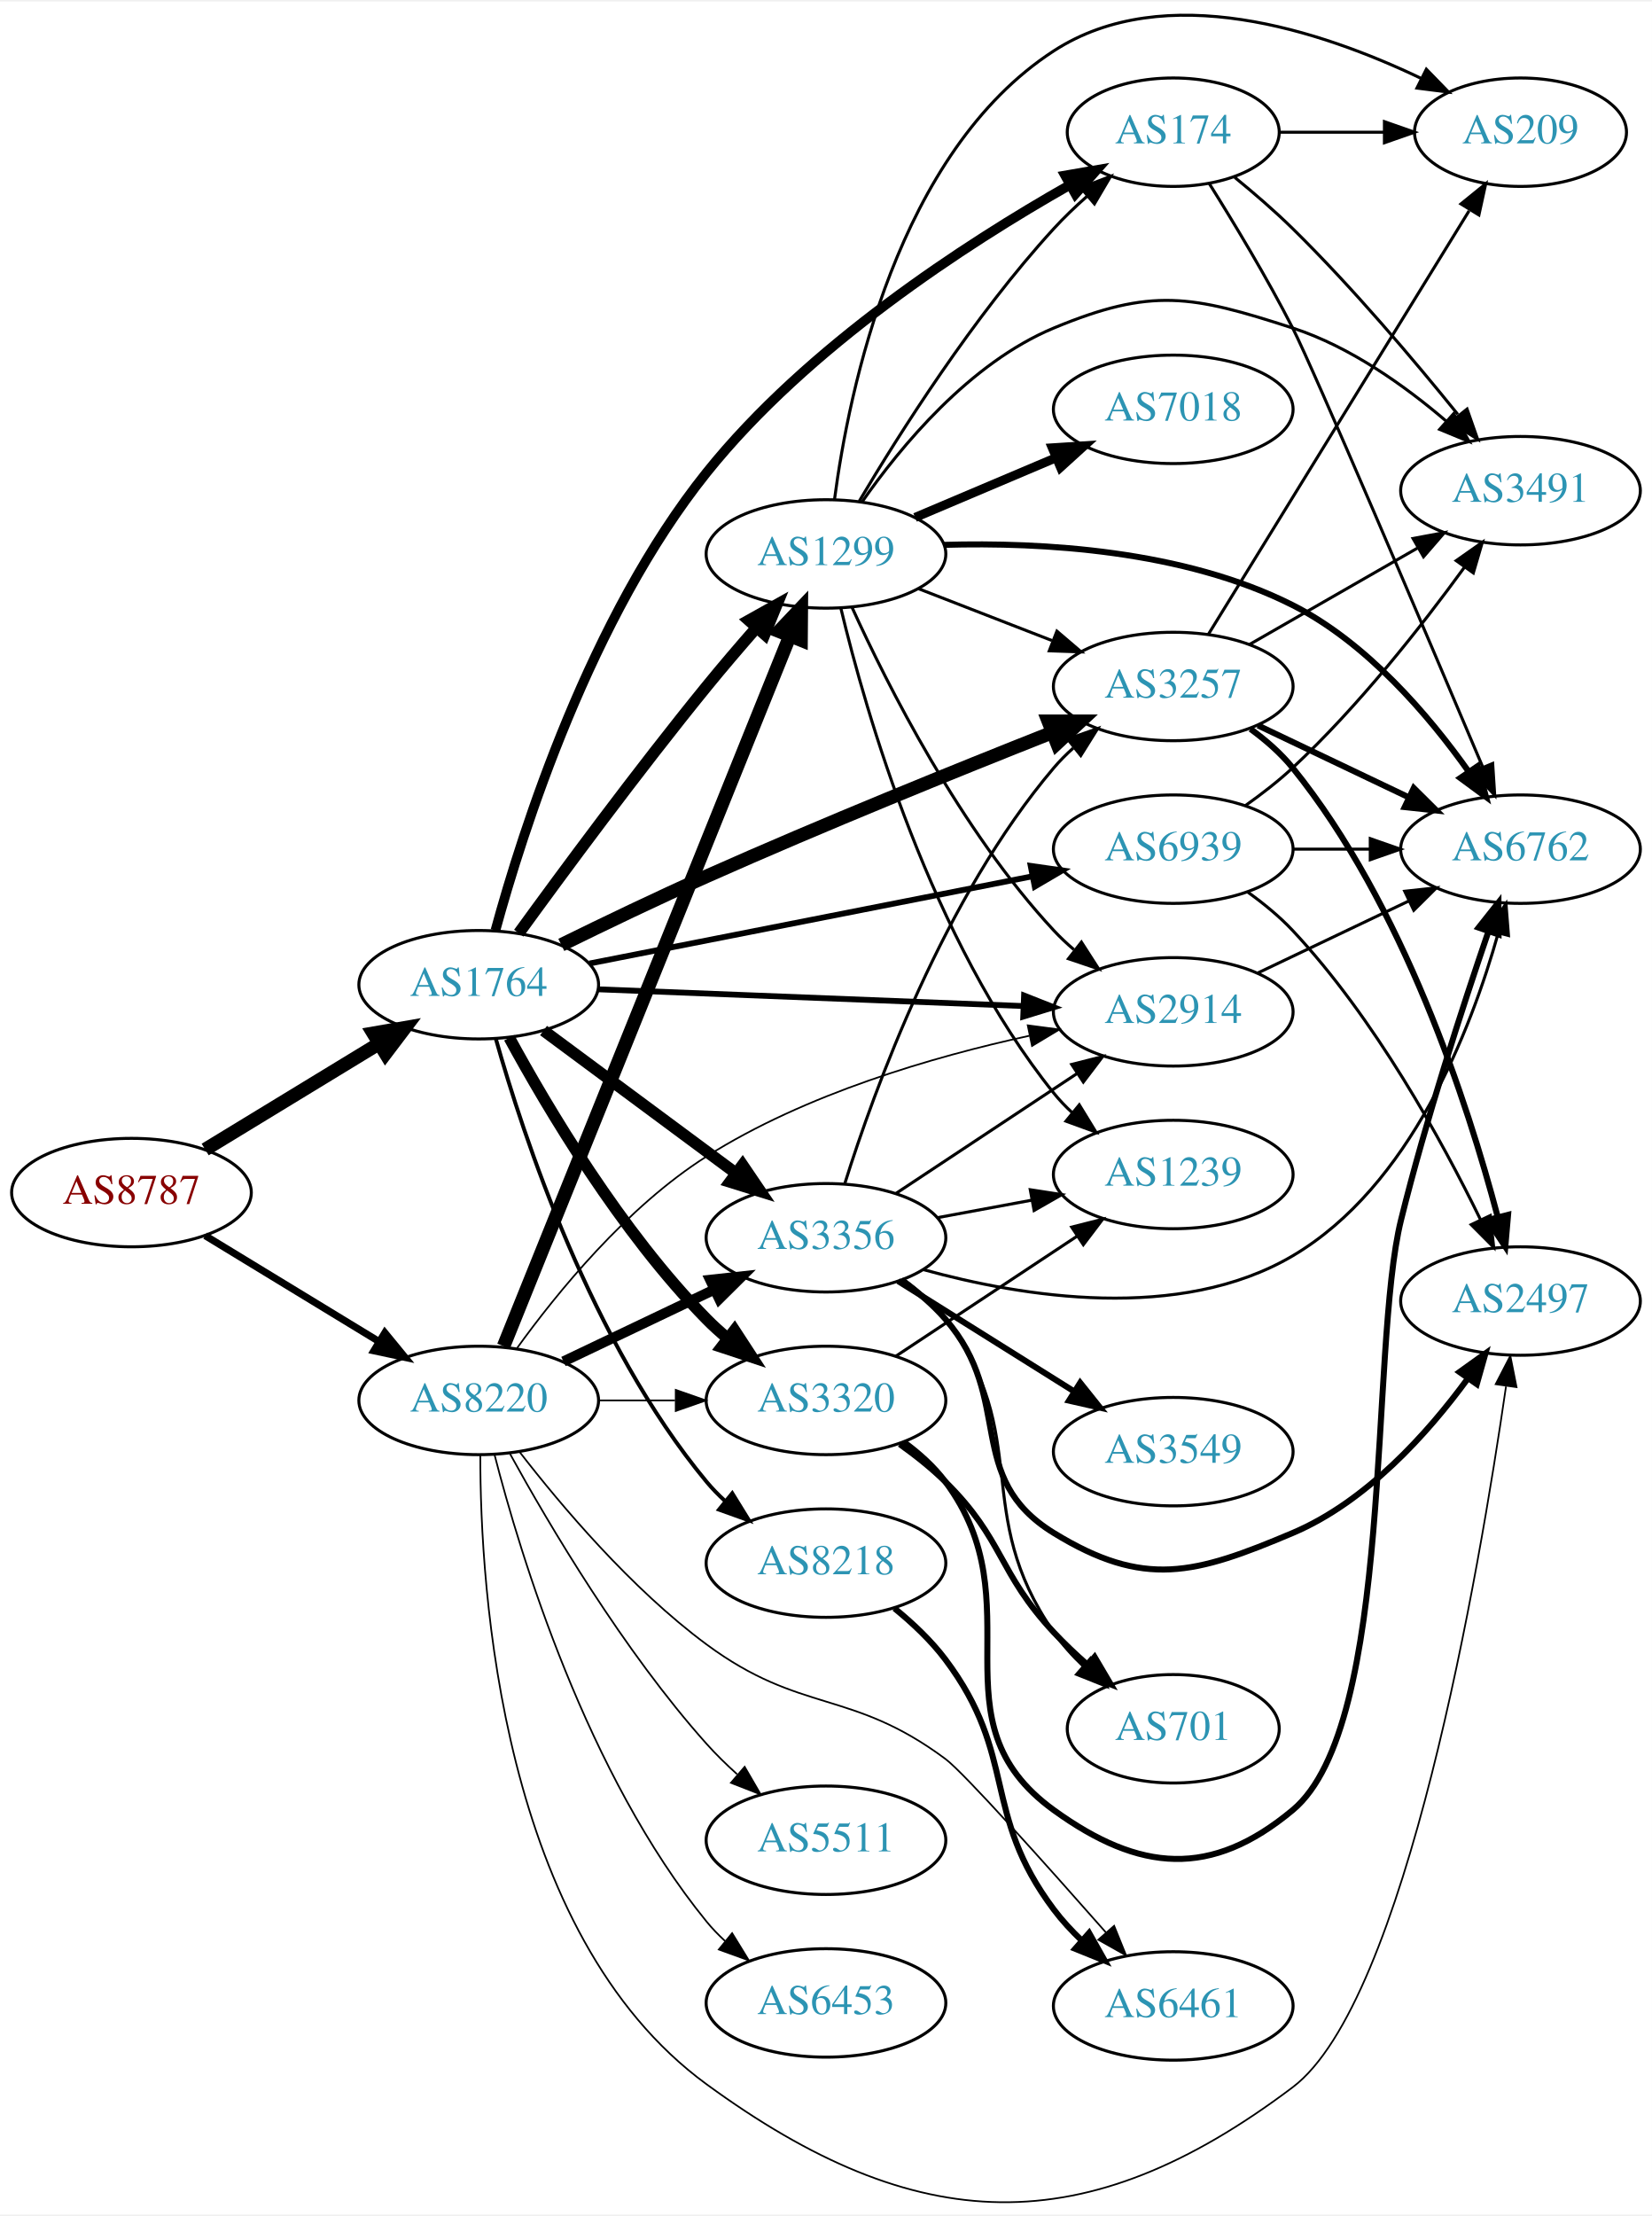
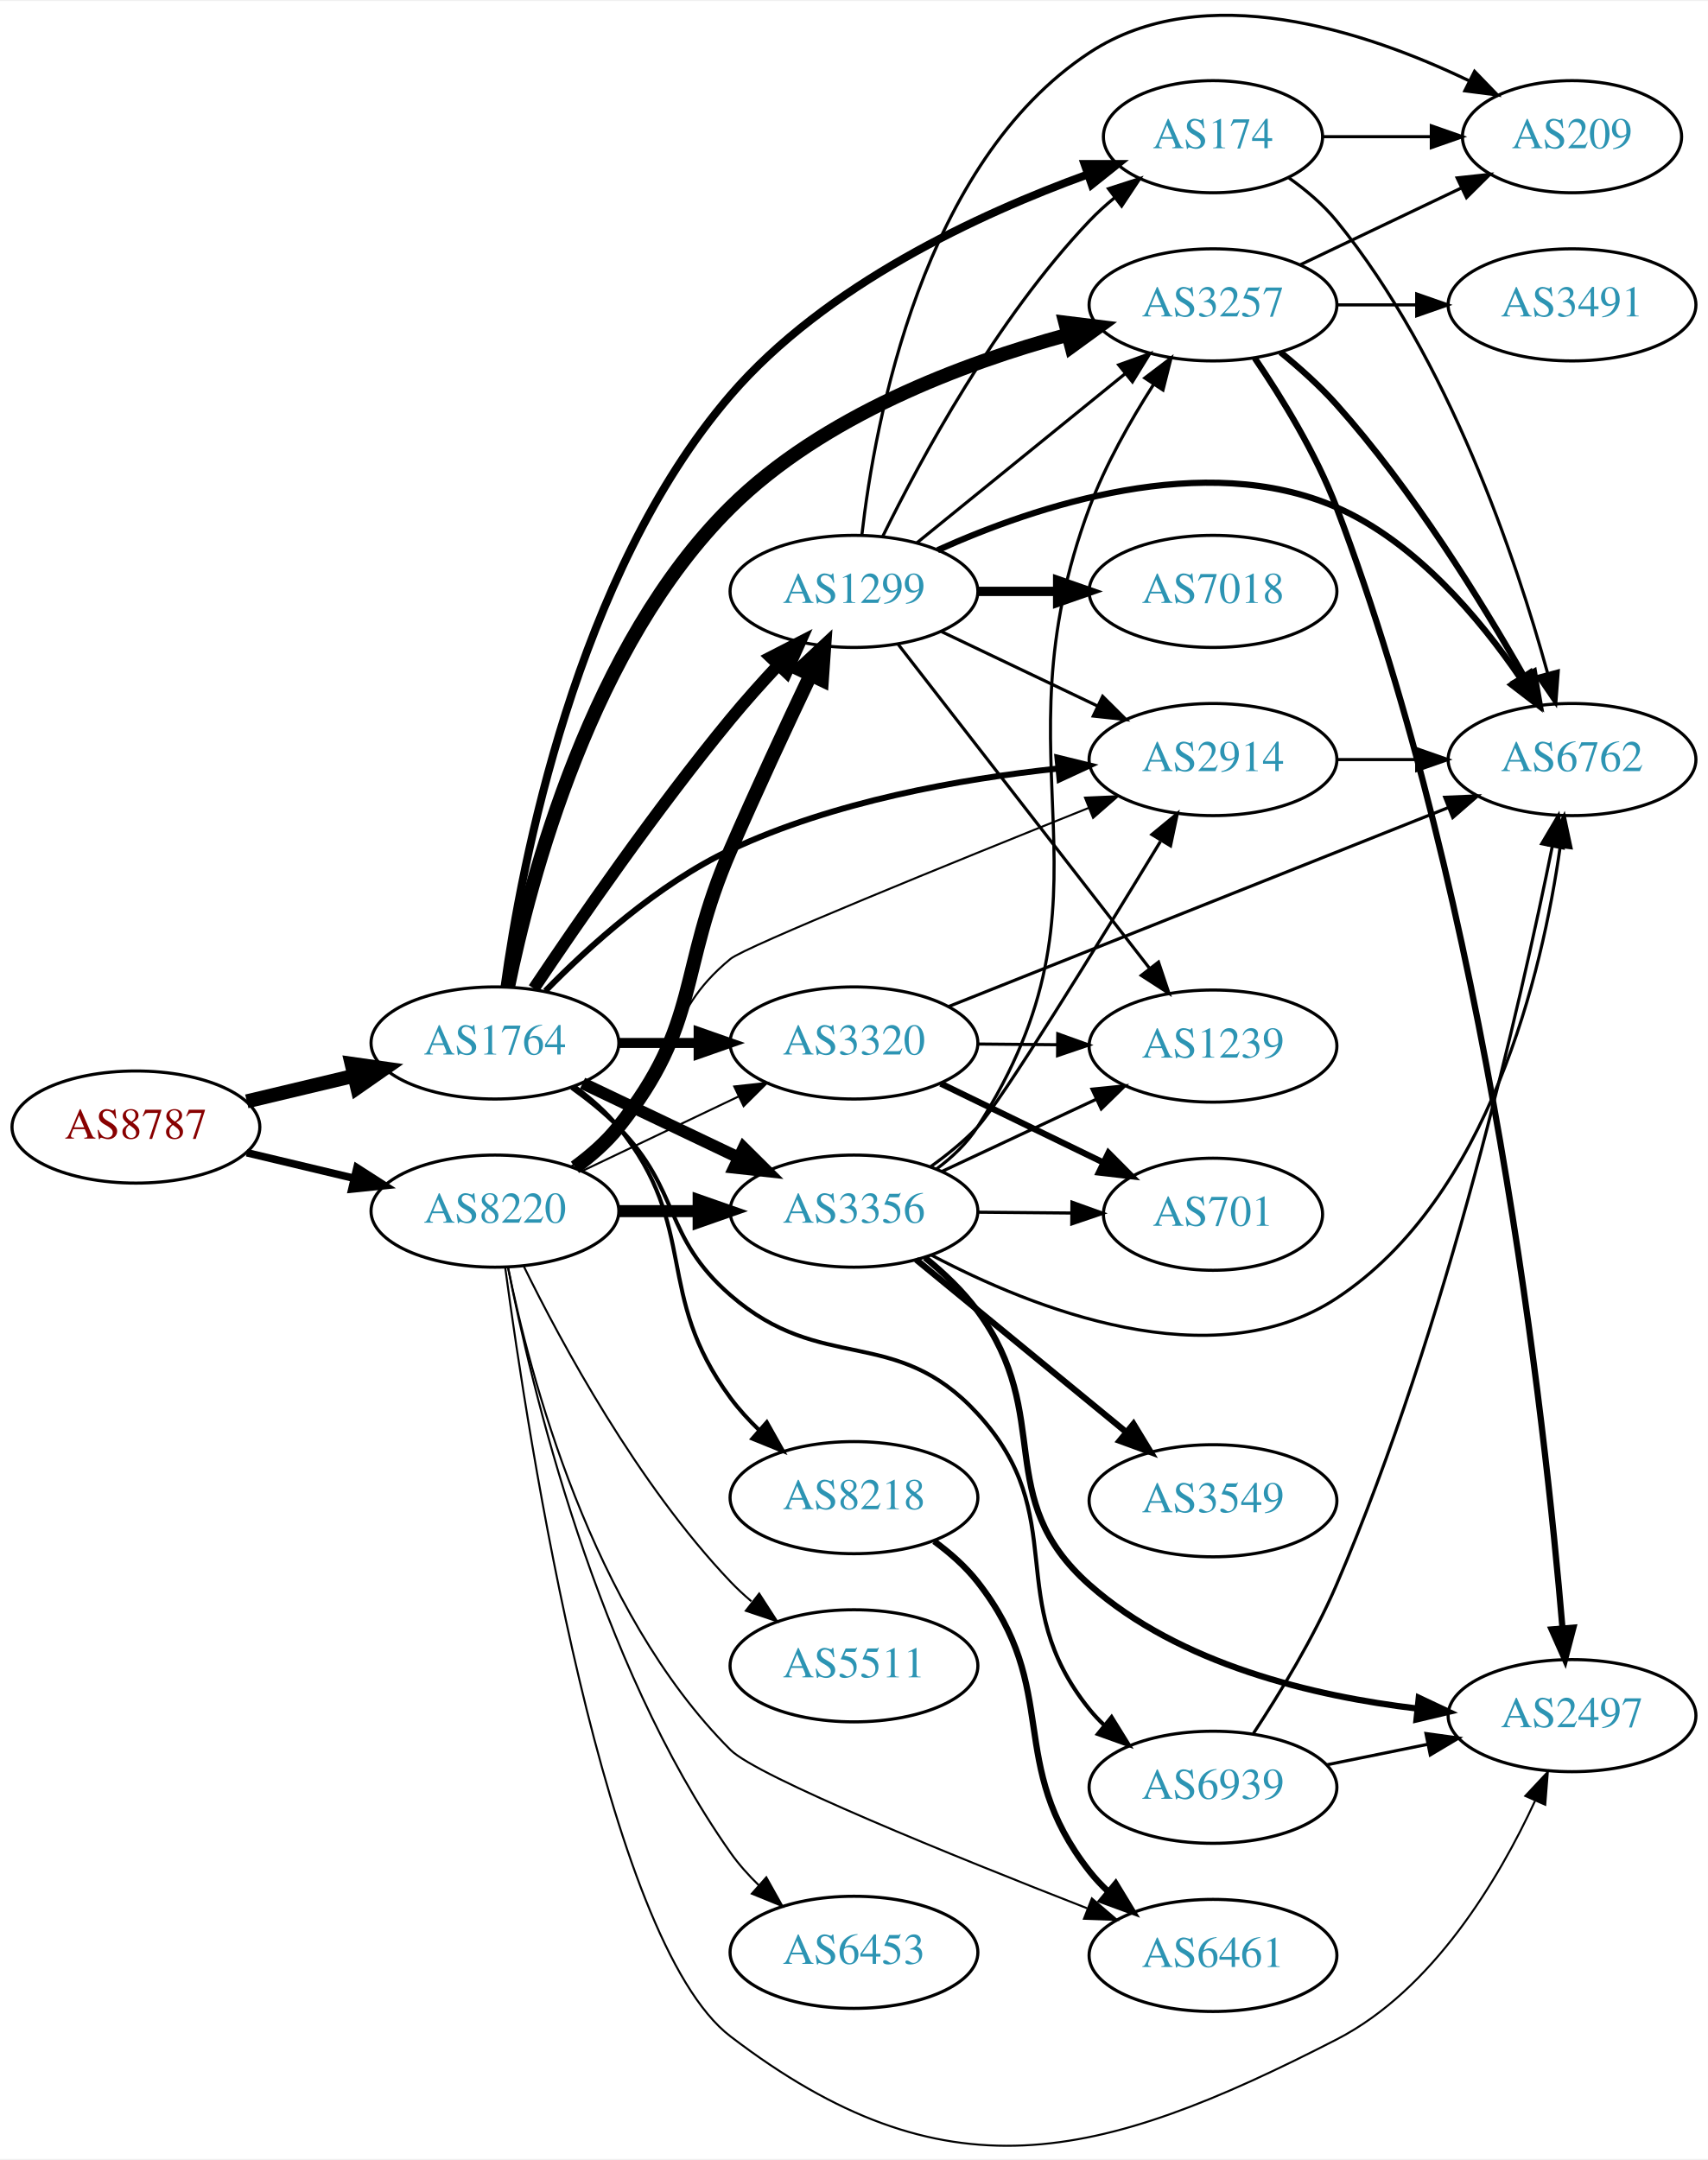
- <svg xmlns="http://www.w3.org/2000/svg" xmlns:xlink="http://www.w3.org/1999/xlink" width="548pt" height="735pt" viewBox="0.00 0.00 548.46 734.65">
-   <g id="graph0" class="graph" transform="scale(1 1) rotate(0) translate(4 730.654)">
-     <polygon fill="white" stroke="none" points="-4,4 -4,-730.654 544.465,-730.654 544.465,4 -4,4" />
+ <svg xmlns="http://www.w3.org/2000/svg" xmlns:xlink="http://www.w3.org/1999/xlink" width="548pt" height="693pt" viewBox="0.00 0.00 548.46 692.90">
+   <g id="graph0" class="graph" transform="scale(1 1) rotate(0) translate(4 688.897)">
+     <polygon fill="white" stroke="none" points="-4,4 -4,-688.897 544.465,-688.897 544.465,4 -4,4" />
    <g id="node1" class="node">
      <g id="a_node1">
        <a xlink:href="/asn/8787" xlink:title="AS8787 ~ Amaris Technologies GmbH [AT]">
-           <ellipse fill="#ffffff" stroke="black" cx="39.647" cy="-335.252" rx="39.794" ry="18" />
-           <text text-anchor="middle" x="39.647" y="-331.552" font-family="Times,serif" font-size="14.00" fill="#880000">AS8787</text>
+           <ellipse fill="#ffffff" stroke="black" cx="39.647" cy="-327.342" rx="39.794" ry="18" />
+           <text text-anchor="middle" x="39.647" y="-323.642" font-family="Times,serif" font-size="14.00" fill="#880000">AS8787</text>
        </a>
      </g>
    </g>
    <g id="node2" class="node">
      <g id="a_node2">
        <a xlink:href="/asn/1764" xlink:title="AS1764 ~ NEXTLAYER-AS [AT]">
-           <ellipse fill="#ffffff" stroke="black" cx="154.939" cy="-404.252" rx="39.794" ry="18" />
-           <text text-anchor="middle" x="154.939" y="-400.552" font-family="Times,serif" font-size="14.00" fill="#2c94b3">AS1764</text>
+           <ellipse fill="#ffffff" stroke="black" cx="154.939" cy="-354.342" rx="39.794" ry="18" />
+           <text text-anchor="middle" x="154.939" y="-350.642" font-family="Times,serif" font-size="14.00" fill="#2c94b3">AS1764</text>
        </a>
      </g>
    </g>
    <g id="edge1" class="edge">
-       <path fill="none" stroke="black" stroke-width="4.5" d="M64.121,-349.549C80.83,-359.726 103.486,-373.524 121.862,-384.716" />
-       <polygon fill="black" stroke="black" stroke-width="4.5" points="119.906,-388.135 130.495,-389.974 124.003,-381.409 119.906,-388.135" />
+       <path fill="none" stroke="black" stroke-width="4.5" d="M75.254,-335.589C86.125,-338.18 98.279,-341.077 109.722,-343.804" />
+       <polygon fill="black" stroke="black" stroke-width="4.5" points="108.904,-347.656 119.544,-346.145 110.729,-339.996 108.904,-347.656" />
    </g>
    <g id="node3" class="node">
      <g id="a_node3">
        <a xlink:href="/asn/8220" xlink:title="AS8220 ~ COLT [GB]">
-           <ellipse fill="#ffffff" stroke="black" cx="154.939" cy="-266.252" rx="39.794" ry="18" />
-           <text text-anchor="middle" x="154.939" y="-262.552" font-family="Times,serif" font-size="14.00" fill="#2c94b3">AS8220</text>
+           <ellipse fill="#ffffff" stroke="black" cx="154.939" cy="-300.342" rx="39.794" ry="18" />
+           <text text-anchor="middle" x="154.939" y="-296.642" font-family="Times,serif" font-size="14.00" fill="#2c94b3">AS8220</text>
        </a>
      </g>
    </g>
    <g id="edge2" class="edge">
-       <path fill="none" stroke="black" stroke-width="2.368" d="M64.121,-320.955C80.83,-310.778 103.486,-296.98 121.862,-285.788" />
-       <polygon fill="black" stroke="black" stroke-width="2.368" points="123.775,-288.722 130.495,-280.531 120.134,-282.743 123.775,-288.722" />
+       <path fill="none" stroke="black" stroke-width="2.443" d="M75.254,-319.094C86.125,-316.503 98.279,-313.607 109.722,-310.88" />
+       <polygon fill="black" stroke="black" stroke-width="2.443" points="110.628,-314.262 119.544,-308.539 109.005,-307.452 110.628,-314.262" />
    </g>
    <g id="node4" class="node">
      <g id="a_node4">
        <a xlink:href="/asn/2914" xlink:title="AS2914 ~ NTT America, Inc. [US]">
-           <ellipse fill="#ffffff" stroke="black" cx="385.525" cy="-395.252" rx="39.794" ry="18" />
-           <text text-anchor="middle" x="385.525" y="-391.552" font-family="Times,serif" font-size="14.00" fill="#2c94b3">AS2914</text>
+           <ellipse fill="#ffffff" stroke="black" cx="385.525" cy="-445.342" rx="39.794" ry="18" />
+           <text text-anchor="middle" x="385.525" y="-441.642" font-family="Times,serif" font-size="14.00" fill="#2c94b3">AS2914</text>
        </a>
      </g>
    </g>
    <g id="edge3" class="edge">
-       <path fill="none" stroke="black" stroke-width="1.929" d="M194.457,-402.736C233.365,-401.204 293.595,-398.832 335.799,-397.171" />
-       <polygon fill="black" stroke="black" stroke-width="1.929" points="335.995,-400.666 345.849,-396.775 335.719,-393.671 335.995,-400.666" />
+       <path fill="none" stroke="black" stroke-width="1.929" d="M171.14,-371.047C185.154,-385.368 207.262,-405.371 230.586,-416.342 263.64,-431.889 304.386,-439.105 335.653,-442.452" />
+       <polygon fill="black" stroke="black" stroke-width="1.929" points="335.576,-445.961 345.868,-443.446 336.254,-438.994 335.576,-445.961" />
    </g>
    <g id="node5" class="node">
      <g id="a_node5">
        <a xlink:href="/asn/3356" xlink:title="AS3356 ~ Level 3 Parent, LLC [US]">
-           <ellipse fill="#ffffff" stroke="black" cx="270.232" cy="-320.252" rx="39.794" ry="18" />
-           <text text-anchor="middle" x="270.232" y="-316.552" font-family="Times,serif" font-size="14.00" fill="#2c94b3">AS3356</text>
+           <ellipse fill="#ffffff" stroke="black" cx="270.232" cy="-300.342" rx="39.794" ry="18" />
+           <text text-anchor="middle" x="270.232" y="-296.642" font-family="Times,serif" font-size="14.00" fill="#2c94b3">AS3356</text>
        </a>
      </g>
    </g>
    <g id="edge4" class="edge">
-       <path fill="none" stroke="black" stroke-width="3.857" d="M176.456,-389.04C194.31,-375.802 220.383,-356.471 240.346,-341.67" />
-       <polygon fill="black" stroke="black" stroke-width="3.857" points="242.537,-344.402 248.486,-335.635 238.368,-338.779 242.537,-344.402" />
+       <path fill="none" stroke="black" stroke-width="3.857" d="M183.076,-341.407C198.07,-334.261 216.891,-325.29 233.114,-317.557" />
+       <polygon fill="black" stroke="black" stroke-width="3.857" points="234.796,-320.633 242.317,-313.17 231.784,-314.314 234.796,-320.633" />
    </g>
    <g id="node6" class="node">
      <g id="a_node6">
-         <a xlink:href="/asn/3320" xlink:title="AS3320 ~ DTAG [DE]">
-           <ellipse fill="#ffffff" stroke="black" cx="270.232" cy="-266.252" rx="39.794" ry="18" />
-           <text text-anchor="middle" x="270.232" y="-262.552" font-family="Times,serif" font-size="14.00" fill="#2c94b3">AS3320</text>
+         <a xlink:href="/asn/1299" xlink:title="AS1299 ~ Telia Carrier [EU]">
+           <ellipse fill="#ffffff" stroke="black" cx="270.232" cy="-499.342" rx="39.794" ry="18" />
+           <text text-anchor="middle" x="270.232" y="-495.642" font-family="Times,serif" font-size="14.00" fill="#2c94b3">AS1299</text>
        </a>
      </g>
    </g>
    <g id="edge5" class="edge">
-       <path fill="none" stroke="black" stroke-width="3.857" d="M165.076,-386.654C177.681,-363.469 202.106,-322.244 230.586,-293.252 232.683,-291.117 234.969,-289.042 237.348,-287.052" />
-       <polygon fill="black" stroke="black" stroke-width="3.857" points="239.866,-289.53 245.652,-280.655 235.594,-283.985 239.866,-289.53" />
+       <path fill="none" stroke="black" stroke-width="3.857" d="M167.417,-371.794C181.525,-392.889 206.559,-429.183 230.586,-458.342 235.376,-464.154 240.78,-470.18 245.997,-475.764" />
+       <polygon fill="black" stroke="black" stroke-width="3.857" points="243.491,-478.208 252.918,-483.044 248.564,-473.385 243.491,-478.208" />
    </g>
    <g id="node7" class="node">
      <g id="a_node7">
-         <a xlink:href="/asn/174" xlink:title="AS174 ~ Cogent Communications [US]">
-           <ellipse fill="#ffffff" stroke="black" cx="385.525" cy="-687.252" rx="35.194" ry="18" />
-           <text text-anchor="middle" x="385.525" y="-683.552" font-family="Times,serif" font-size="14.00" fill="#2c94b3">AS174</text>
+         <a xlink:href="/asn/3320" xlink:title="AS3320 ~ DTAG [DE]">
+           <ellipse fill="#ffffff" stroke="black" cx="270.232" cy="-354.342" rx="39.794" ry="18" />
+           <text text-anchor="middle" x="270.232" y="-350.642" font-family="Times,serif" font-size="14.00" fill="#2c94b3">AS3320</text>
        </a>
      </g>
    </g>
    <g id="edge6" class="edge">
-       <path fill="none" stroke="black" stroke-width="3.214" d="M160.486,-422.274C169.48,-455.225 192.081,-526.212 230.586,-574.252 264.132,-616.105 316.761,-650.19 350.955,-669.609" />
-       <polygon fill="black" stroke="black" stroke-width="3.214" points="349.64,-672.883 360.079,-674.692 353.046,-666.768 349.64,-672.883" />
+       <path fill="none" stroke="black" stroke-width="3.214" d="M194.612,-354.342C202.815,-354.342 211.579,-354.342 220.111,-354.342" />
+       <polygon fill="black" stroke="black" stroke-width="3.214" points="220.35,-357.842 230.35,-354.342 220.35,-350.842 220.35,-357.842" />
    </g>
    <g id="node8" class="node">
      <g id="a_node8">
-         <a xlink:href="/asn/1299" xlink:title="AS1299 ~ Telia Carrier [EU]">
-           <ellipse fill="#ffffff" stroke="black" cx="270.232" cy="-547.252" rx="39.794" ry="18" />
-           <text text-anchor="middle" x="270.232" y="-543.552" font-family="Times,serif" font-size="14.00" fill="#2c94b3">AS1299</text>
+         <a xlink:href="/asn/3257" xlink:title="AS3257 ~ GTT [DE]">
+           <ellipse fill="#ffffff" stroke="black" cx="385.525" cy="-591.342" rx="39.794" ry="18" />
+           <text text-anchor="middle" x="385.525" y="-587.642" font-family="Times,serif" font-size="14.00" fill="#2c94b3">AS3257</text>
        </a>
      </g>
    </g>
    <g id="edge7" class="edge">
-       <path fill="none" stroke="black" stroke-width="3.857" d="M168.242,-421.364C182.74,-441.337 207.752,-475.21 230.586,-503.252 235.822,-509.682 241.645,-516.482 247.148,-522.762" />
-       <polygon fill="black" stroke="black" stroke-width="3.857" points="244.634,-525.202 253.881,-530.373 249.877,-520.564 244.634,-525.202" />
+       <path fill="none" stroke="black" stroke-width="4.5" d="M159.165,-372.434C166.185,-406.825 185.942,-482.138 230.586,-526.342 260.197,-555.661 305.044,-572.542 338.706,-581.713" />
+       <polygon fill="black" stroke="black" stroke-width="4.5" points="338.097,-585.622 348.764,-584.316 340.07,-577.998 338.097,-585.622" />
    </g>
    <g id="node9" class="node">
      <g id="a_node9">
-         <a xlink:href="/asn/3257" xlink:title="AS3257 ~ GTT [DE]">
-           <ellipse fill="#ffffff" stroke="black" cx="385.525" cy="-503.252" rx="39.794" ry="18" />
-           <text text-anchor="middle" x="385.525" y="-499.552" font-family="Times,serif" font-size="14.00" fill="#2c94b3">AS3257</text>
+         <a xlink:href="/asn/174" xlink:title="AS174 ~ Cogent Communications [US]">
+           <ellipse fill="#ffffff" stroke="black" cx="385.525" cy="-645.342" rx="35.194" ry="18" />
+           <text text-anchor="middle" x="385.525" y="-641.642" font-family="Times,serif" font-size="14.00" fill="#2c94b3">AS174</text>
        </a>
      </g>
    </g>
    <g id="edge8" class="edge">
-       <path fill="none" stroke="black" stroke-width="4.5" d="M182.358,-417.477C196.555,-424.462 214.419,-433.054 230.586,-440.252 269.148,-457.423 313.864,-475.526 345.133,-487.898" />
-       <polygon fill="black" stroke="black" stroke-width="4.5" points="344.041,-491.699 354.788,-491.705 346.929,-484.373 344.041,-491.699" />
+       <path fill="none" stroke="black" stroke-width="2.571" d="M158.028,-372.37C163.395,-411.351 180.919,-504.609 230.586,-562.342 261.044,-597.746 310.475,-620.57 345.084,-633.149" />
+       <polygon fill="black" stroke="black" stroke-width="2.571" points="344.272,-636.573 354.867,-636.577 346.587,-629.967 344.272,-636.573" />
    </g>
    <g id="node10" class="node">
      <g id="a_node10">
        <a xlink:href="/asn/8218" xlink:title="AS8218 ~ legacy Neotelecoms [FR]">
-           <ellipse fill="#ffffff" stroke="black" cx="270.232" cy="-212.252" rx="39.794" ry="18" />
-           <text text-anchor="middle" x="270.232" y="-208.552" font-family="Times,serif" font-size="14.00" fill="#2c94b3">AS8218</text>
+           <ellipse fill="#ffffff" stroke="black" cx="270.232" cy="-208.342" rx="39.794" ry="18" />
+           <text text-anchor="middle" x="270.232" y="-204.642" font-family="Times,serif" font-size="14.00" fill="#2c94b3">AS8218</text>
        </a>
      </g>
    </g>
    <g id="edge9" class="edge">
-       <path fill="none" stroke="black" stroke-width="1.286" d="M160.585,-386.425C169.672,-354.201 192.326,-285.334 230.586,-239.252 232.448,-237.009 234.541,-234.867 236.764,-232.842" />
-       <polygon fill="black" stroke="black" stroke-width="1.286" points="239.111,-235.444 244.675,-226.428 234.703,-230.007 239.111,-235.444" />
+       <path fill="none" stroke="black" stroke-width="1.286" d="M180.613,-340.261C185.702,-336.541 190.691,-332.191 194.586,-327.342 220.79,-294.715 205.738,-274.012 230.586,-240.342 233.277,-236.695 236.471,-233.208 239.852,-229.968" />
+       <polygon fill="black" stroke="black" stroke-width="1.286" points="242.234,-232.534 247.429,-223.3 237.61,-227.279 242.234,-232.534" />
    </g>
    <g id="node11" class="node">
      <g id="a_node11">
        <a xlink:href="/asn/6939" xlink:title="AS6939 ~ Hurricane Electric LLC [US]">
-           <ellipse fill="#ffffff" stroke="black" cx="385.525" cy="-449.252" rx="39.794" ry="18" />
-           <text text-anchor="middle" x="385.525" y="-445.552" font-family="Times,serif" font-size="14.00" fill="#2c94b3">AS6939</text>
+           <ellipse fill="#ffffff" stroke="black" cx="385.525" cy="-115.342" rx="39.794" ry="18" />
+           <text text-anchor="middle" x="385.525" y="-111.642" font-family="Times,serif" font-size="14.00" fill="#2c94b3">AS6939</text>
        </a>
      </g>
    </g>
    <g id="edge10" class="edge">
-       <path fill="none" stroke="black" stroke-width="1.929" d="M191.656,-411.283C231.296,-419.087 295.378,-431.702 338.69,-440.229" />
-       <polygon fill="black" stroke="black" stroke-width="1.929" points="338.195,-443.699 348.683,-442.196 339.548,-436.83 338.195,-443.699" />
-     </g>
-     <g id="edge44" class="edge">
-       <path fill="none" stroke="black" stroke-width="0.562" d="M167.664,-283.619C180.903,-301.955 204.085,-330.481 230.586,-347.252 263.351,-367.988 305.725,-380.337 337.718,-387.304" />
-       <polygon fill="black" stroke="black" stroke-width="0.562" points="337.213,-390.774 347.716,-389.381 338.637,-383.92 337.213,-390.774" />
+       <path fill="none" stroke="black" stroke-width="1.286" d="M179.533,-339.952C184.789,-336.194 190.121,-331.905 194.586,-327.342 214.758,-306.724 208.803,-292.249 230.586,-273.342 260.098,-247.725 283.44,-264.12 309.879,-235.342 340.426,-202.092 317.508,-175.467 345.879,-140.342 347.307,-138.574 348.894,-136.89 350.588,-135.294" />
+       <polygon fill="black" stroke="black" stroke-width="1.286" points="352.961,-137.876 358.533,-128.865 348.558,-132.435 352.961,-137.876" />
    </g>
    <g id="edge38" class="edge">
-       <path fill="none" stroke="black" stroke-width="3.375" d="M183.076,-279.186C198.07,-286.333 216.891,-295.304 233.114,-303.037" />
-       <polygon fill="black" stroke="black" stroke-width="3.375" points="231.784,-306.28 242.317,-307.423 234.796,-299.961 231.784,-306.28" />
-     </g>
-     <g id="edge40" class="edge">
-       <path fill="none" stroke="black" stroke-width="0.562" d="M194.612,-266.252C202.815,-266.252 211.579,-266.252 220.111,-266.252" />
-       <polygon fill="black" stroke="black" stroke-width="0.562" points="220.35,-269.752 230.35,-266.252 220.35,-262.752 220.35,-269.752" />
+       <path fill="none" stroke="black" stroke-width="0.643" d="M179.533,-314.731C184.789,-318.489 190.121,-322.778 194.586,-327.342 214.758,-347.959 208.31,-363.017 230.586,-381.342 235.336,-385.25 301.68,-412.197 345.707,-429.857" />
+       <polygon fill="black" stroke="black" stroke-width="0.643" points="344.42,-433.112 355.004,-433.581 347.023,-426.614 344.42,-433.112" />
+     </g>
+     <g id="edge35" class="edge">
+       <path fill="none" stroke="black" stroke-width="3.857" d="M194.612,-300.342C202.815,-300.342 211.579,-300.342 220.111,-300.342" />
+       <polygon fill="black" stroke="black" stroke-width="3.857" points="220.35,-303.842 230.35,-300.342 220.35,-296.842 220.35,-303.842" />
+     </g>
+     <g id="edge39" class="edge">
+       <path fill="none" stroke="black" stroke-width="4.5" d="M180.642,-314.4C185.729,-318.12 190.71,-322.476 194.586,-327.342 221.172,-360.715 213.575,-377.21 230.586,-416.342 238.773,-435.174 248.538,-456.136 256.205,-472.282" />
+       <polygon fill="black" stroke="black" stroke-width="4.5" points="252.814,-474.321 260.674,-481.651 259.922,-470.93 252.814,-474.321" />
    </g>
    <g id="edge41" class="edge">
-       <path fill="none" stroke="black" stroke-width="4.5" d="M163.199,-284.257C182.503,-332.137 235.197,-462.833 258.221,-519.94" />
-       <polygon fill="black" stroke="black" stroke-width="4.5" points="254.642,-521.595 262.034,-529.397 261.946,-518.65 254.642,-521.595" />
+       <path fill="none" stroke="black" stroke-width="0.643" d="M183.076,-313.276C198.07,-320.423 216.891,-329.394 233.114,-337.126" />
+       <polygon fill="black" stroke="black" stroke-width="0.643" points="231.784,-340.37 242.317,-341.513 234.796,-334.051 231.784,-340.37" />
    </g>
    <g id="node12" class="node">
      <g id="a_node12">
        <a xlink:href="/asn/2497" xlink:title="AS2497 ~ Internet Initiative Japan Inc. [JP]">
-           <ellipse fill="#ffffff" stroke="black" cx="500.818" cy="-299.252" rx="39.794" ry="18" />
-           <text text-anchor="middle" x="500.818" y="-295.552" font-family="Times,serif" font-size="14.00" fill="#2c94b3">AS2497</text>
-         </a>
-       </g>
-     </g>
-     <g id="edge39" class="edge">
-       <path fill="none" stroke="black" stroke-width="0.562" d="M155.469,-248.138C155.422,-203.68 162.246,-89.173 230.586,-39.252 300.422,11.761 356.121,13.819 425.172,-38.252 462.711,-66.56 487.078,-209.282 496.003,-270.879" />
-       <polygon fill="black" stroke="black" stroke-width="0.562" points="492.576,-271.644 497.443,-281.055 499.507,-270.663 492.576,-271.644" />
-     </g>
-     <g id="node19" class="node">
-       <g id="a_node19">
+           <ellipse fill="#ffffff" stroke="black" cx="500.818" cy="-138.342" rx="39.794" ry="18" />
+           <text text-anchor="middle" x="500.818" y="-134.642" font-family="Times,serif" font-size="14.00" fill="#2c94b3">AS2497</text>
+         </a>
+       </g>
+     </g>
+     <g id="edge34" class="edge">
+       <path fill="none" stroke="black" stroke-width="0.643" d="M158.229,-282.274C165.555,-227.65 190.327,-66.102 230.586,-35.342 299.306,17.166 348.228,5.144 425.172,-34.342 456.244,-50.287 477.296,-85.843 488.922,-110.926" />
+       <polygon fill="black" stroke="black" stroke-width="0.643" points="485.815,-112.555 493.054,-120.291 492.219,-109.729 485.815,-112.555" />
+     </g>
+     <g id="node20" class="node">
+       <g id="a_node20">
        <a xlink:href="/asn/6461" xlink:title="AS6461 ~ Zayo Bandwidth [US]">
-           <ellipse fill="#ffffff" stroke="black" cx="385.525" cy="-65.252" rx="39.794" ry="18" />
-           <text text-anchor="middle" x="385.525" y="-61.552" font-family="Times,serif" font-size="14.00" fill="#2c94b3">AS6461</text>
-         </a>
-       </g>
-     </g>
-     <g id="edge42" class="edge">
-       <path fill="none" stroke="black" stroke-width="0.562" d="M168.412,-249.285C182.111,-231.553 205.52,-203.781 230.586,-185.252 262.012,-162.023 278.524,-170.578 309.879,-147.252 316.027,-142.678 343.405,-112.072 363.225,-89.585" />
-       <polygon fill="black" stroke="black" stroke-width="0.562" points="365.897,-91.847 369.873,-82.026 360.641,-87.224 365.897,-91.847" />
+           <ellipse fill="#ffffff" stroke="black" cx="385.525" cy="-61.342" rx="39.794" ry="18" />
+           <text text-anchor="middle" x="385.525" y="-57.642" font-family="Times,serif" font-size="14.00" fill="#2c94b3">AS6461</text>
+         </a>
+       </g>
+     </g>
+     <g id="edge40" class="edge">
+       <path fill="none" stroke="black" stroke-width="0.643" d="M159.102,-282.436C166.059,-248.009 185.777,-172.047 230.586,-127.342 239.204,-118.744 302.415,-93.154 345.11,-76.481" />
+       <polygon fill="black" stroke="black" stroke-width="0.643" points="346.627,-79.646 354.678,-72.759 344.09,-73.122 346.627,-79.646" />
    </g>
    <g id="node21" class="node">
      <g id="a_node21">
-         <a xlink:href="/asn/5511" xlink:title="AS5511 ~ Orange S.A. [FR]">
-           <ellipse fill="#ffffff" stroke="black" cx="270.232" cy="-120.252" rx="39.794" ry="18" />
-           <text text-anchor="middle" x="270.232" y="-116.552" font-family="Times,serif" font-size="14.00" fill="#2c94b3">AS5511</text>
-         </a>
-       </g>
-     </g>
-     <g id="edge43" class="edge">
-       <path fill="none" stroke="black" stroke-width="0.562" d="M165.343,-248.506C178.243,-225.056 202.994,-183.117 230.586,-152.252 233.674,-148.798 237.147,-145.398 240.712,-142.178" />
-       <polygon fill="black" stroke="black" stroke-width="0.562" points="243.229,-144.631 248.548,-135.468 238.676,-139.314 243.229,-144.631" />
+         <a xlink:href="/asn/6453" xlink:title="AS6453 ~ TATA COMMUNICATIONS (AMERICA) INC [US]">
+           <ellipse fill="#ffffff" stroke="black" cx="270.232" cy="-62.342" rx="39.794" ry="18" />
+           <text text-anchor="middle" x="270.232" y="-58.642" font-family="Times,serif" font-size="14.00" fill="#2c94b3">AS6453</text>
+         </a>
+       </g>
+     </g>
+     <g id="edge36" class="edge">
+       <path fill="none" stroke="black" stroke-width="0.643" d="M159.132,-282.324C166.497,-244.574 187.446,-155.617 230.586,-94.342 233.195,-90.635 236.34,-87.114 239.695,-83.855" />
+       <polygon fill="black" stroke="black" stroke-width="0.643" points="242.08,-86.419 247.25,-77.171 237.441,-81.176 242.08,-86.419" />
    </g>
    <g id="node22" class="node">
      <g id="a_node22">
-         <a xlink:href="/asn/6453" xlink:title="AS6453 ~ TATA COMMUNICATIONS (AMERICA) INC [US]">
-           <ellipse fill="#ffffff" stroke="black" cx="270.232" cy="-66.252" rx="39.794" ry="18" />
-           <text text-anchor="middle" x="270.232" y="-62.552" font-family="Times,serif" font-size="14.00" fill="#2c94b3">AS6453</text>
-         </a>
-       </g>
-     </g>
-     <g id="edge45" class="edge">
-       <path fill="none" stroke="black" stroke-width="0.562" d="M160.16,-248.347C168.75,-214.9 190.891,-141.923 230.586,-93.252 232.429,-90.993 234.507,-88.839 236.72,-86.806" />
-       <polygon fill="black" stroke="black" stroke-width="0.562" points="239.07,-89.406 244.613,-80.377 234.649,-83.978 239.07,-89.406" />
-     </g>
-     <g id="node15" class="node">
-       <g id="a_node15">
+         <a xlink:href="/asn/5511" xlink:title="AS5511 ~ Orange S.A. [FR]">
+           <ellipse fill="#ffffff" stroke="black" cx="270.232" cy="-154.342" rx="39.794" ry="18" />
+           <text text-anchor="middle" x="270.232" y="-150.642" font-family="Times,serif" font-size="14.00" fill="#2c94b3">AS5511</text>
+         </a>
+       </g>
+     </g>
+     <g id="edge37" class="edge">
+       <path fill="none" stroke="black" stroke-width="0.643" d="M164.172,-282.69C176.261,-258.036 200.66,-212.789 230.586,-181.342 232.649,-179.174 234.911,-177.074 237.273,-175.068" />
+       <polygon fill="black" stroke="black" stroke-width="0.643" points="239.796,-177.541 245.546,-168.642 235.501,-172.012 239.796,-177.541" />
+     </g>
+     <g id="node16" class="node">
+       <g id="a_node16">
        <a xlink:href="/asn/6762" xlink:title="AS6762 ~ TELECOM ITALIA SPARKLE S.p.A. [IT]">
-           <ellipse fill="#ffffff" stroke="black" cx="500.818" cy="-449.252" rx="39.794" ry="18" />
-           <text text-anchor="middle" x="500.818" y="-445.552" font-family="Times,serif" font-size="14.00" fill="#2c94b3">AS6762</text>
-         </a>
-       </g>
-     </g>
-     <g id="edge29" class="edge">
-       <path fill="none" stroke="black" d="M413.662,-408.186C428.656,-415.333 447.477,-424.304 463.7,-432.037" />
-       <polygon fill="black" stroke="black" points="462.37,-435.28 472.903,-436.423 465.382,-428.961 462.37,-435.28" />
-     </g>
-     <g id="edge15" class="edge">
-       <path fill="none" stroke="black" d="M293.345,-334.891C310.545,-346.277 334.613,-362.21 353.703,-374.848" />
-       <polygon fill="black" stroke="black" points="351.811,-377.792 362.081,-380.394 355.675,-371.955 351.811,-377.792" />
-     </g>
-     <g id="edge16" class="edge">
-       <path fill="none" stroke="black" d="M276.505,-338.315C286.22,-369.256 309.359,-433.213 345.879,-476.252 347.815,-478.534 349.986,-480.715 352.286,-482.777" />
-       <polygon fill="black" stroke="black" points="350.451,-485.791 360.447,-489.304 354.824,-480.325 350.451,-485.791" />
+           <ellipse fill="#ffffff" stroke="black" cx="500.818" cy="-445.342" rx="39.794" ry="18" />
+           <text text-anchor="middle" x="500.818" y="-441.642" font-family="Times,serif" font-size="14.00" fill="#2c94b3">AS6762</text>
+         </a>
+       </g>
+     </g>
+     <g id="edge33" class="edge">
+       <path fill="none" stroke="black" d="M425.198,-445.342C433.401,-445.342 442.165,-445.342 450.697,-445.342" />
+       <polygon fill="black" stroke="black" points="450.936,-448.842 460.936,-445.342 450.936,-441.842 450.936,-448.842" />
+     </g>
+     <g id="edge17" class="edge">
+       <path fill="none" stroke="black" d="M294.906,-314.654C300.159,-318.415 305.469,-322.725 309.879,-327.342 317.156,-334.96 348.971,-386.644 368.643,-419.035" />
+       <polygon fill="black" stroke="black" points="365.902,-421.264 374.078,-428.002 371.888,-417.636 365.902,-421.264" />
+     </g>
+     <g id="edge14" class="edge">
+       <path fill="none" stroke="black" d="M296.705,-313.848C301.753,-317.597 306.522,-322.105 309.879,-327.342 358.379,-403.013 314.411,-442.15 345.879,-526.342 350.993,-540.024 358.961,-554.09 366.337,-565.623" />
+       <polygon fill="black" stroke="black" points="363.623,-567.864 372.059,-574.273 369.461,-564.002 363.623,-567.864" />
    </g>
    <g id="edge11" class="edge">
-       <path fill="none" stroke="black" stroke-width="2" d="M295.231,-306.235C300.47,-302.462 305.693,-298.072 309.879,-293.252 333.078,-266.54 315.731,-240.768 345.879,-222.252 375.909,-203.809 392.719,-208.514 425.172,-222.252 449.631,-232.607 470.01,-255.332 483.261,-273.425" />
-       <polygon fill="black" stroke="black" stroke-width="2" points="480.572,-275.685 489.181,-281.861 486.302,-271.664 480.572,-275.685" />
+       <path fill="none" stroke="black" stroke-width="2" d="M293.051,-285.395C299.081,-280.49 305.236,-274.659 309.879,-268.342 334.903,-234.29 314.233,-208.345 345.879,-180.342 374.833,-154.72 417.969,-144.552 451.219,-140.603" />
+       <polygon fill="black" stroke="black" stroke-width="2" points="451.609,-144.081 461.194,-139.567 450.886,-137.119 451.609,-144.081" />
    </g>
    <g id="node13" class="node">
      <g id="a_node13">
        <a xlink:href="/asn/1239" xlink:title="AS1239 ~ Sprint [US]">
-           <ellipse fill="#ffffff" stroke="black" cx="385.525" cy="-341.252" rx="39.794" ry="18" />
-           <text text-anchor="middle" x="385.525" y="-337.552" font-family="Times,serif" font-size="14.00" fill="#2c94b3">AS1239</text>
+           <ellipse fill="#ffffff" stroke="black" cx="385.525" cy="-353.342" rx="39.794" ry="18" />
+           <text text-anchor="middle" x="385.525" y="-349.642" font-family="Times,serif" font-size="14.00" fill="#2c94b3">AS1239</text>
        </a>
      </g>
    </g>
    <g id="edge12" class="edge">
-       <path fill="none" stroke="black" d="M307.079,-326.897C317.101,-328.754 328.131,-330.799 338.648,-332.748" />
-       <polygon fill="black" stroke="black" points="338.053,-336.197 348.523,-334.579 339.329,-329.315 338.053,-336.197" />
+       <path fill="none" stroke="black" d="M298.369,-313.036C313.253,-320 331.909,-328.727 348.051,-336.279" />
+       <polygon fill="black" stroke="black" points="346.677,-339.5 357.218,-340.567 349.643,-333.159 346.677,-339.5" />
    </g>
    <g id="node14" class="node">
      <g id="a_node14">
        <a xlink:href="/asn/3549" xlink:title="AS3549 ~ Level 3 Parent, LLC [US]">
-           <ellipse fill="#ffffff" stroke="black" cx="385.525" cy="-249.252" rx="39.794" ry="18" />
-           <text text-anchor="middle" x="385.525" y="-245.552" font-family="Times,serif" font-size="14.00" fill="#2c94b3">AS3549</text>
+           <ellipse fill="#ffffff" stroke="black" cx="385.525" cy="-207.342" rx="39.794" ry="18" />
+           <text text-anchor="middle" x="385.525" y="-203.642" font-family="Times,serif" font-size="14.00" fill="#2c94b3">AS3549</text>
        </a>
      </g>
    </g>
    <g id="edge13" class="edge">
-       <path fill="none" stroke="black" stroke-width="2" d="M294.159,-305.884C310.94,-295.368 333.927,-280.962 352.518,-269.311" />
-       <polygon fill="black" stroke="black" stroke-width="2" points="354.629,-272.118 361.244,-263.842 350.912,-266.187 354.629,-272.118" />
-     </g>
-     <g id="edge14" class="edge">
-       <path fill="none" stroke="black" d="M302.552,-309.684C335.479,-300.594 387.62,-292.106 425.172,-314.252 464.306,-337.332 484.353,-389.104 493.426,-421.408" />
-       <polygon fill="black" stroke="black" points="490.061,-422.374 495.996,-431.151 496.829,-420.589 490.061,-422.374" />
-     </g>
-     <g id="node16" class="node">
-       <g id="a_node16">
+       <path fill="none" stroke="black" stroke-width="2" d="M290.195,-284.776C308.658,-269.62 336.894,-246.441 357.664,-229.391" />
+       <polygon fill="black" stroke="black" stroke-width="2" points="359.992,-232.009 365.501,-222.959 355.551,-226.598 359.992,-232.009" />
+     </g>
+     <g id="node15" class="node">
+       <g id="a_node15">
        <a xlink:href="/asn/701" xlink:title="AS701 ~ UUNET [US]">
-           <ellipse fill="#ffffff" stroke="black" cx="385.525" cy="-157.252" rx="35.194" ry="18" />
-           <text text-anchor="middle" x="385.525" y="-153.552" font-family="Times,serif" font-size="14.00" fill="#2c94b3">AS701</text>
-         </a>
-       </g>
-     </g>
-     <g id="edge17" class="edge">
-       <path fill="none" stroke="black" d="M296.121,-306.339C301.199,-302.611 306.129,-298.215 309.879,-293.252 339.368,-254.228 318.01,-229.449 345.879,-189.252 348.649,-185.257 352.048,-181.482 355.67,-178.023" />
-       <polygon fill="black" stroke="black" points="358.043,-180.598 363.289,-171.393 353.448,-175.317 358.043,-180.598" />
-     </g>
-     <g id="edge18" class="edge">
-       <path fill="none" stroke="black" d="M293.345,-280.891C310.545,-292.277 334.613,-308.21 353.703,-320.848" />
-       <polygon fill="black" stroke="black" points="351.811,-323.792 362.081,-326.394 355.675,-317.955 351.811,-323.792" />
+           <ellipse fill="#ffffff" stroke="black" cx="385.525" cy="-299.342" rx="35.194" ry="18" />
+           <text text-anchor="middle" x="385.525" y="-295.642" font-family="Times,serif" font-size="14.00" fill="#2c94b3">AS701</text>
+         </a>
+       </g>
+     </g>
+     <g id="edge15" class="edge">
+       <path fill="none" stroke="black" d="M309.905,-300C319.61,-299.915 330.101,-299.822 340.064,-299.734" />
+       <polygon fill="black" stroke="black" points="340.231,-303.233 350.2,-299.645 340.169,-296.233 340.231,-303.233" />
+     </g>
+     <g id="edge16" class="edge">
+       <path fill="none" stroke="black" d="M295.233,-286.151C327.446,-269.158 385.227,-246.072 425.172,-272.342 474.367,-304.694 491.285,-377.077 496.995,-417.205" />
+       <polygon fill="black" stroke="black" points="493.555,-417.9 498.299,-427.373 500.498,-417.009 493.555,-417.9" />
    </g>
    <g id="edge20" class="edge">
-       <path fill="none" stroke="black" stroke-width="2" d="M296.173,-252.378C301.249,-248.648 306.164,-244.242 309.879,-239.252 340.346,-198.33 304.532,-160.14 345.879,-130.252 374.44,-109.607 398.095,-107.696 425.172,-130.252 459.197,-158.597 450.515,-283.269 461.172,-326.252 469.42,-359.519 481.628,-396.996 490.107,-421.744" />
-       <polygon fill="black" stroke="black" stroke-width="2" points="486.913,-423.216 493.491,-431.522 493.528,-420.927 486.913,-423.216" />
+       <path fill="none" stroke="black" d="M298.369,-486.407C313.363,-479.261 332.184,-470.29 348.407,-462.557" />
+       <polygon fill="black" stroke="black" points="350.089,-465.633 357.61,-458.17 347.077,-459.314 350.089,-465.633" />
+     </g>
+     <g id="edge22" class="edge">
+       <path fill="none" stroke="black" d="M290.451,-514.948C308.843,-529.883 336.762,-552.555 357.413,-569.325" />
+       <polygon fill="black" stroke="black" points="355.243,-572.072 365.212,-575.659 359.656,-566.638 355.243,-572.072" />
+     </g>
+     <g id="edge21" class="edge">
+       <path fill="none" stroke="black" d="M279.464,-516.993C291.554,-541.647 315.953,-586.894 345.879,-618.342 348.323,-620.91 351.046,-623.382 353.884,-625.716" />
+       <polygon fill="black" stroke="black" points="351.964,-628.653 362.049,-631.9 356.19,-623.073 351.964,-628.653" />
+     </g>
+     <g id="edge23" class="edge">
+       <path fill="none" stroke="black" d="M284.45,-482.308C304.319,-456.703 342.003,-408.139 365.032,-378.463" />
+       <polygon fill="black" stroke="black" points="368.026,-380.313 371.392,-370.267 362.496,-376.022 368.026,-380.313" />
    </g>
    <g id="edge19" class="edge">
-       <path fill="none" stroke="black" stroke-width="2" d="M294.708,-251.745C299.969,-247.992 305.333,-243.734 309.879,-239.252 329.379,-220.028 327.181,-209.258 345.879,-189.252 349.269,-185.625 353.066,-182.026 356.92,-178.623" />
-       <polygon fill="black" stroke="black" stroke-width="2" points="359.418,-181.094 364.798,-171.967 354.901,-175.747 359.418,-181.094" />
-     </g>
-     <g id="edge23" class="edge">
-       <path fill="none" stroke="black" d="M397.479,-670.213C405.579,-657.297 416.638,-638.974 425.172,-622.252 432.168,-608.544 469.217,-521.5 488.354,-476.35" />
-       <polygon fill="black" stroke="black" points="491.58,-477.707 492.258,-467.133 485.134,-474.976 491.58,-477.707" />
+       <path fill="none" stroke="black" stroke-width="2" d="M297.097,-512.58C328.585,-526.771 382.801,-544.914 425.172,-526.342 450.574,-515.208 471.152,-490.692 484.219,-471.53" />
+       <polygon fill="black" stroke="black" stroke-width="2" points="487.315,-473.19 489.852,-462.903 481.454,-469.363 487.315,-473.19" />
    </g>
    <g id="node17" class="node">
      <g id="a_node17">
-         <a xlink:href="/asn/3491" xlink:title="AS3491 ~ PCCW Global, Inc. [US]">
-           <ellipse fill="#ffffff" stroke="black" cx="500.818" cy="-568.252" rx="39.794" ry="18" />
-           <text text-anchor="middle" x="500.818" y="-564.552" font-family="Times,serif" font-size="14.00" fill="#2c94b3">AS3491</text>
-         </a>
-       </g>
-     </g>
-     <g id="edge21" class="edge">
-       <path fill="none" stroke="black" d="M405.954,-672.246C412.281,-667.079 419.207,-661.113 425.172,-655.252 445.057,-635.713 465.53,-611.508 479.994,-593.594" />
-       <polygon fill="black" stroke="black" points="483.072,-595.349 486.583,-585.353 477.605,-590.978 483.072,-595.349" />
+         <a xlink:href="/asn/7018" xlink:title="AS7018 ~ AT&amp;T Services, Inc. [US]">
+           <ellipse fill="#ffffff" stroke="black" cx="385.525" cy="-499.342" rx="39.794" ry="18" />
+           <text text-anchor="middle" x="385.525" y="-495.642" font-family="Times,serif" font-size="14.00" fill="#2c94b3">AS7018</text>
+         </a>
+       </g>
+     </g>
+     <g id="edge18" class="edge">
+       <path fill="none" stroke="black" stroke-width="3" d="M309.905,-499.342C318.108,-499.342 326.872,-499.342 335.404,-499.342" />
+       <polygon fill="black" stroke="black" stroke-width="3" points="335.643,-502.842 345.643,-499.342 335.643,-495.842 335.643,-502.842" />
    </g>
    <g id="node18" class="node">
      <g id="a_node18">
        <a xlink:href="/asn/209" xlink:title="AS209 ~ CenturyLink Communications, LLC [US]">
-           <ellipse fill="#ffffff" stroke="black" cx="500.818" cy="-687.252" rx="35.194" ry="18" />
-           <text text-anchor="middle" x="500.818" y="-683.552" font-family="Times,serif" font-size="14.00" fill="#2c94b3">AS209</text>
-         </a>
-       </g>
-     </g>
-     <g id="edge22" class="edge">
-       <path fill="none" stroke="black" d="M420.824,-687.252C431.695,-687.252 443.872,-687.252 455.35,-687.252" />
-       <polygon fill="black" stroke="black" points="455.636,-690.752 465.636,-687.252 455.636,-683.752 455.636,-690.752" />
-     </g>
-     <g id="edge35" class="edge">
-       <path fill="none" stroke="black" d="M278.866,-529.548C290.568,-503.822 314.877,-455.553 345.879,-422.252 347.918,-420.062 350.163,-417.946 352.513,-415.929" />
-       <polygon fill="black" stroke="black" points="355.039,-418.397 360.765,-409.483 350.73,-412.881 355.039,-418.397" />
-     </g>
-     <g id="edge36" class="edge">
-       <path fill="none" stroke="black" d="M281.281,-564.783C294.511,-587.083 319.233,-626.186 345.879,-655.252 349.234,-658.912 353.011,-662.529 356.856,-665.94" />
-       <polygon fill="black" stroke="black" points="354.834,-668.814 364.729,-672.601 359.355,-663.47 354.834,-668.814" />
-     </g>
-     <g id="edge33" class="edge">
-       <path fill="none" stroke="black" d="M300.999,-535.692C314.529,-530.437 330.722,-524.148 345.234,-518.512" />
-       <polygon fill="black" stroke="black" points="346.903,-521.618 354.958,-514.735 344.369,-515.093 346.903,-521.618" />
-     </g>
-     <g id="edge34" class="edge">
-       <path fill="none" stroke="black" d="M275.164,-529.261C283.389,-494.901 305.117,-418.862 345.879,-368.252 347.708,-365.981 349.776,-363.82 351.982,-361.781" />
-       <polygon fill="black" stroke="black" points="354.333,-364.379 359.862,-355.341 349.904,-358.959 354.333,-364.379" />
+           <ellipse fill="#ffffff" stroke="black" cx="500.818" cy="-645.342" rx="35.194" ry="18" />
+           <text text-anchor="middle" x="500.818" y="-641.642" font-family="Times,serif" font-size="14.00" fill="#2c94b3">AS209</text>
+         </a>
+       </g>
+     </g>
+     <g id="edge24" class="edge">
+       <path fill="none" stroke="black" d="M272.752,-517.31C276.934,-553.997 292.174,-637.023 345.879,-672.342 382.607,-696.495 434.5,-679.265 467.655,-663.356" />
+       <polygon fill="black" stroke="black" points="469.522,-666.335 476.893,-658.725 466.385,-660.078 469.522,-666.335" />
    </g>
    <g id="edge30" class="edge">
-       <path fill="none" stroke="black" stroke-width="2" d="M309.393,-550.264C341.891,-551.194 388.938,-548.571 425.172,-530.252 449.776,-517.813 470.342,-493.696 483.615,-474.998" />
-       <polygon fill="black" stroke="black" stroke-width="2" points="486.608,-476.822 489.359,-466.591 480.828,-472.873 486.608,-476.822" />
+       <path fill="none" stroke="black" d="M309.905,-354C318.108,-353.928 326.872,-353.851 335.404,-353.775" />
+       <polygon fill="black" stroke="black" points="335.674,-357.273 345.643,-353.685 335.612,-350.273 335.674,-357.273" />
+     </g>
+     <g id="edge29" class="edge">
+       <path fill="none" stroke="black" stroke-width="2" d="M298.081,-341.307C313.616,-333.766 333.33,-324.195 350.007,-316.099" />
+       <polygon fill="black" stroke="black" stroke-width="2" points="351.954,-319.045 359.422,-311.529 348.897,-312.747 351.954,-319.045" />
+     </g>
+     <g id="edge31" class="edge">
+       <path fill="none" stroke="black" d="M300.648,-366.052C341.539,-382.331 415.637,-411.829 461.015,-429.894" />
+       <polygon fill="black" stroke="black" points="459.93,-433.229 470.516,-433.676 462.519,-426.726 459.93,-433.229" />
+     </g>
+     <g id="edge27" class="edge">
+       <path fill="none" stroke="black" stroke-width="2" d="M398.933,-574.251C407.539,-561.606 418.595,-543.645 425.172,-526.342 474.131,-397.537 492.217,-231.972 497.736,-166.645" />
+       <polygon fill="black" stroke="black" stroke-width="2" points="501.252,-166.591 498.571,-156.341 494.275,-166.025 501.252,-166.591" />
+     </g>
+     <g id="edge25" class="edge">
+       <path fill="none" stroke="black" stroke-width="2" d="M407.21,-576.126C413.337,-571.13 419.831,-565.316 425.172,-559.342 449.53,-532.094 471.675,-496.215 485.406,-472.046" />
+       <polygon fill="black" stroke="black" stroke-width="2" points="488.59,-473.525 490.415,-463.088 482.48,-470.108 488.59,-473.525" />
+     </g>
+     <g id="edge28" class="edge">
+       <path fill="none" stroke="black" d="M413.662,-604.276C429.094,-611.631 448.579,-620.919 465.114,-628.8" />
+       <polygon fill="black" stroke="black" points="463.923,-632.11 474.456,-633.253 466.935,-625.791 463.923,-632.11" />
+     </g>
+     <g id="node19" class="node">
+       <g id="a_node19">
+         <a xlink:href="/asn/3491" xlink:title="AS3491 ~ PCCW Global, Inc. [US]">
+           <ellipse fill="#ffffff" stroke="black" cx="500.818" cy="-591.342" rx="39.794" ry="18" />
+           <text text-anchor="middle" x="500.818" y="-587.642" font-family="Times,serif" font-size="14.00" fill="#2c94b3">AS3491</text>
+         </a>
+       </g>
+     </g>
+     <g id="edge26" class="edge">
+       <path fill="none" stroke="black" d="M425.198,-591.342C433.401,-591.342 442.165,-591.342 450.697,-591.342" />
+       <polygon fill="black" stroke="black" points="450.936,-594.842 460.936,-591.342 450.936,-587.842 450.936,-594.842" />
+     </g>
+     <g id="edge42" class="edge">
+       <path fill="none" stroke="black" d="M409.938,-632.086C415.44,-628.182 420.93,-623.543 425.172,-618.342 461.3,-574.043 482.888,-509.61 492.951,-473.173" />
+       <polygon fill="black" stroke="black" points="496.403,-473.811 495.598,-463.247 489.64,-472.008 496.403,-473.811" />
+     </g>
+     <g id="edge43" class="edge">
+       <path fill="none" stroke="black" d="M420.824,-645.342C431.695,-645.342 443.872,-645.342 455.35,-645.342" />
+       <polygon fill="black" stroke="black" points="455.636,-648.842 465.636,-645.342 455.636,-641.842 455.636,-648.842" />
    </g>
    <g id="edge32" class="edge">
-       <path fill="none" stroke="black" d="M282.213,-564.535C294.969,-582.825 317.888,-610.619 345.879,-622.252 378.422,-635.777 391.644,-633.108 425.172,-622.252 444.253,-616.074 462.55,-602.993 476.254,-591.253" />
-       <polygon fill="black" stroke="black" points="478.628,-593.826 483.763,-584.558 473.97,-588.601 478.628,-593.826" />
-     </g>
-     <g id="edge37" class="edge">
-       <path fill="none" stroke="black" d="M273.077,-565.441C277.805,-601.301 293.918,-680.562 345.879,-714.252 382.763,-738.167 434.615,-721 467.718,-705.17" />
-       <polygon fill="black" stroke="black" points="469.559,-708.163 476.941,-700.562 466.431,-701.901 469.559,-708.163" />
-     </g>
-     <g id="node20" class="node">
-       <g id="a_node20">
-         <a xlink:href="/asn/7018" xlink:title="AS7018 ~ AT&amp;T Services, Inc. [US]">
-           <ellipse fill="#ffffff" stroke="black" cx="385.525" cy="-595.252" rx="39.794" ry="18" />
-           <text text-anchor="middle" x="385.525" y="-591.552" font-family="Times,serif" font-size="14.00" fill="#2c94b3">AS7018</text>
-         </a>
-       </g>
-     </g>
-     <g id="edge31" class="edge">
-       <path fill="none" stroke="black" stroke-width="3" d="M299.821,-559.365C314.044,-565.39 331.423,-572.754 346.73,-579.239" />
-       <polygon fill="black" stroke="black" stroke-width="3" points="345.373,-582.465 355.946,-583.144 348.104,-576.02 345.373,-582.465" />
-     </g>
-     <g id="edge26" class="edge">
-       <path fill="none" stroke="black" stroke-width="2" d="M411.175,-489.152C416.265,-485.433 421.26,-481.089 425.172,-476.252 461.915,-430.819 483.329,-364.668 493.185,-327.439" />
-       <polygon fill="black" stroke="black" stroke-width="2" points="496.689,-327.861 495.77,-317.307 489.907,-326.131 496.689,-327.861" />
-     </g>
-     <g id="edge24" class="edge">
-       <path fill="none" stroke="black" stroke-width="2" d="M413.662,-490.318C428.656,-483.171 447.477,-474.2 463.7,-466.468" />
-       <polygon fill="black" stroke="black" stroke-width="2" points="465.382,-469.543 472.903,-462.081 462.37,-463.224 465.382,-469.543" />
-     </g>
-     <g id="edge25" class="edge">
-       <path fill="none" stroke="black" d="M410.83,-517.196C427.107,-526.535 448.744,-538.949 466.606,-549.197" />
-       <polygon fill="black" stroke="black" points="465.139,-552.39 475.554,-554.331 468.622,-546.319 465.139,-552.39" />
-     </g>
-     <g id="edge27" class="edge">
-       <path fill="none" stroke="black" d="M397.184,-520.562C417.14,-552.974 460.244,-622.98 483.745,-661.147" />
-       <polygon fill="black" stroke="black" points="481.047,-663.442 489.271,-670.122 487.008,-659.772 481.047,-663.442" />
-     </g>
-     <g id="edge28" class="edge">
-       <path fill="none" stroke="black" stroke-width="2" d="M292.968,-197.244C298.996,-192.337 305.17,-186.521 309.879,-180.252 334.028,-148.102 321.73,-129.402 345.879,-97.252 348.601,-93.628 351.813,-90.155 355.203,-86.922" />
-       <polygon fill="black" stroke="black" stroke-width="2" points="357.585,-89.489 362.789,-80.261 352.966,-84.229 357.585,-89.489" />
-     </g>
-     <g id="edge47" class="edge">
-       <path fill="none" stroke="black" d="M410.262,-434.999C415.512,-431.235 420.805,-426.909 425.172,-422.252 452.41,-393.203 474.672,-352.633 487.592,-326.158" />
-       <polygon fill="black" stroke="black" points="490.772,-327.621 491.922,-317.089 484.455,-324.605 490.772,-327.621" />
-     </g>
-     <g id="edge46" class="edge">
-       <path fill="none" stroke="black" d="M425.198,-449.252C433.401,-449.252 442.165,-449.252 450.697,-449.252" />
-       <polygon fill="black" stroke="black" points="450.936,-452.752 460.936,-449.252 450.936,-445.752 450.936,-452.752" />
-     </g>
-     <g id="edge48" class="edge">
-       <path fill="none" stroke="black" d="M409.412,-463.665C414.807,-467.482 420.379,-471.791 425.172,-476.252 446.977,-496.545 468,-523.32 482.148,-542.75" />
-       <polygon fill="black" stroke="black" points="479.471,-545.023 488.143,-551.11 485.16,-540.944 479.471,-545.023" />
+       <path fill="none" stroke="black" stroke-width="2" d="M295.989,-194.327C301.074,-190.604 306.04,-186.236 309.879,-181.342 337.234,-146.468 318.524,-123.215 345.879,-88.342 347.678,-86.047 349.726,-83.869 351.917,-81.818" />
+       <polygon fill="black" stroke="black" stroke-width="2" points="354.271,-84.413 359.769,-75.357 349.823,-79.008 354.271,-84.413" />
+     </g>
+     <g id="edge44" class="edge">
+       <path fill="none" stroke="black" d="M422.061,-122.556C432.29,-124.632 443.59,-126.927 454.333,-129.107" />
+       <polygon fill="black" stroke="black" points="453.912,-132.593 464.409,-131.153 455.305,-125.733 453.912,-132.593" />
+     </g>
+     <g id="edge45" class="edge">
+       <path fill="none" stroke="black" d="M398.494,-132.61C406.887,-145.341 417.87,-163.331 425.172,-180.342 460.83,-263.407 484.542,-368.37 494.498,-417.542" />
+       <polygon fill="black" stroke="black" points="491.082,-418.31 496.466,-427.434 497.947,-416.943 491.082,-418.31" />
    </g>
  </g>
</svg>
